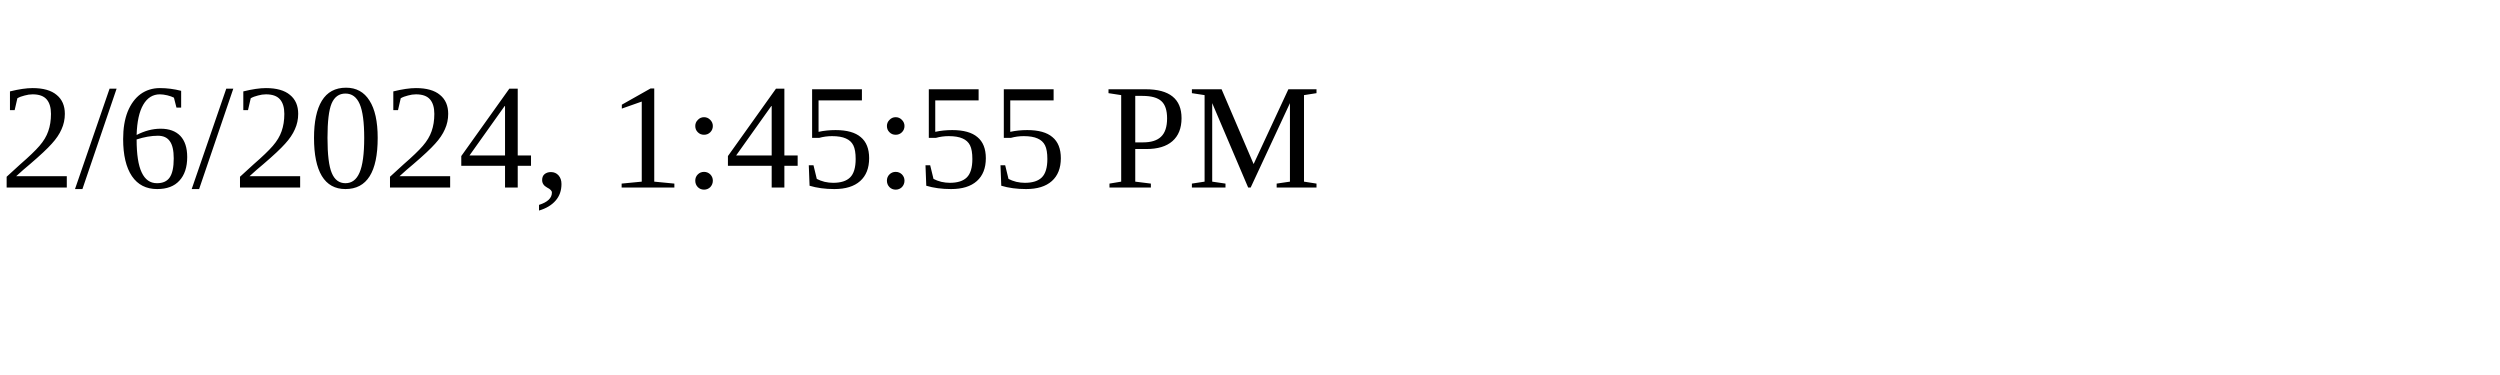
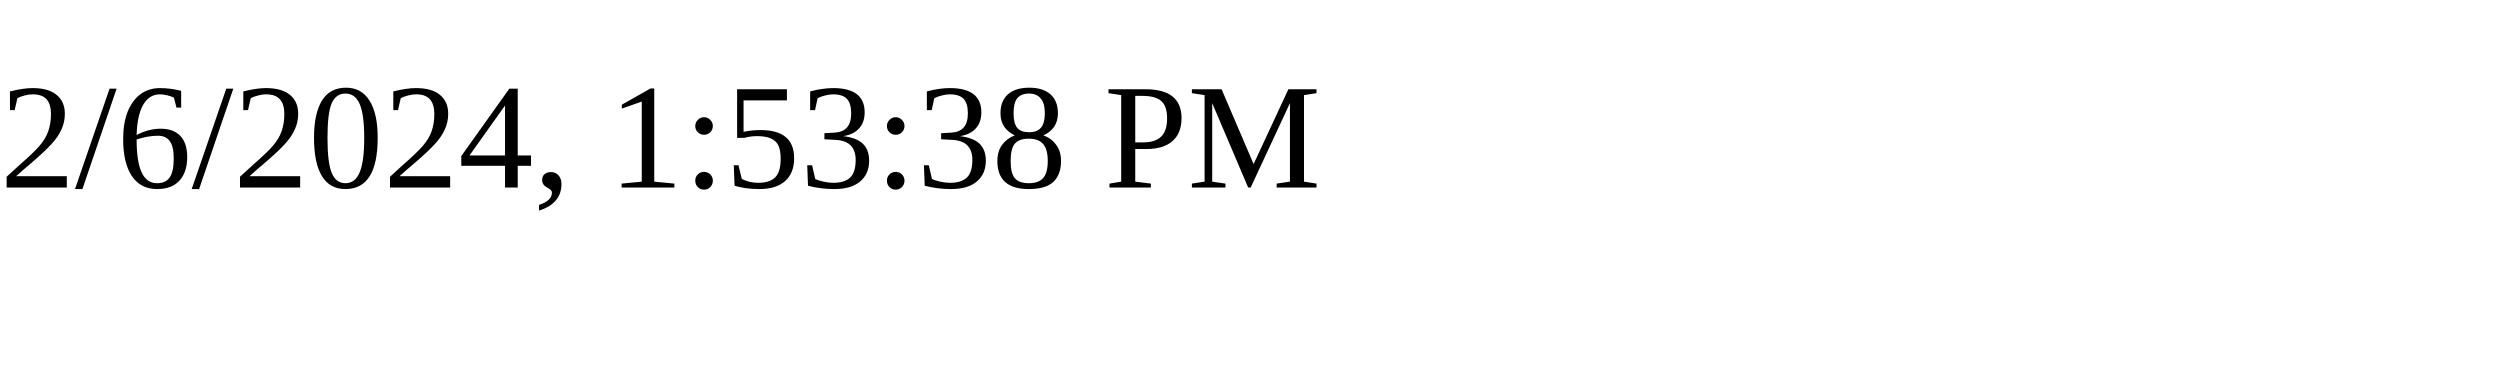
<svg xmlns="http://www.w3.org/2000/svg" height="30" width="200">
-   <text x="0" y="15">2/6/2024, 1:45:55 PM</text>
+   <text x="0" y="15">2/6/2024, 1:53:38 PM</text>
</svg>
